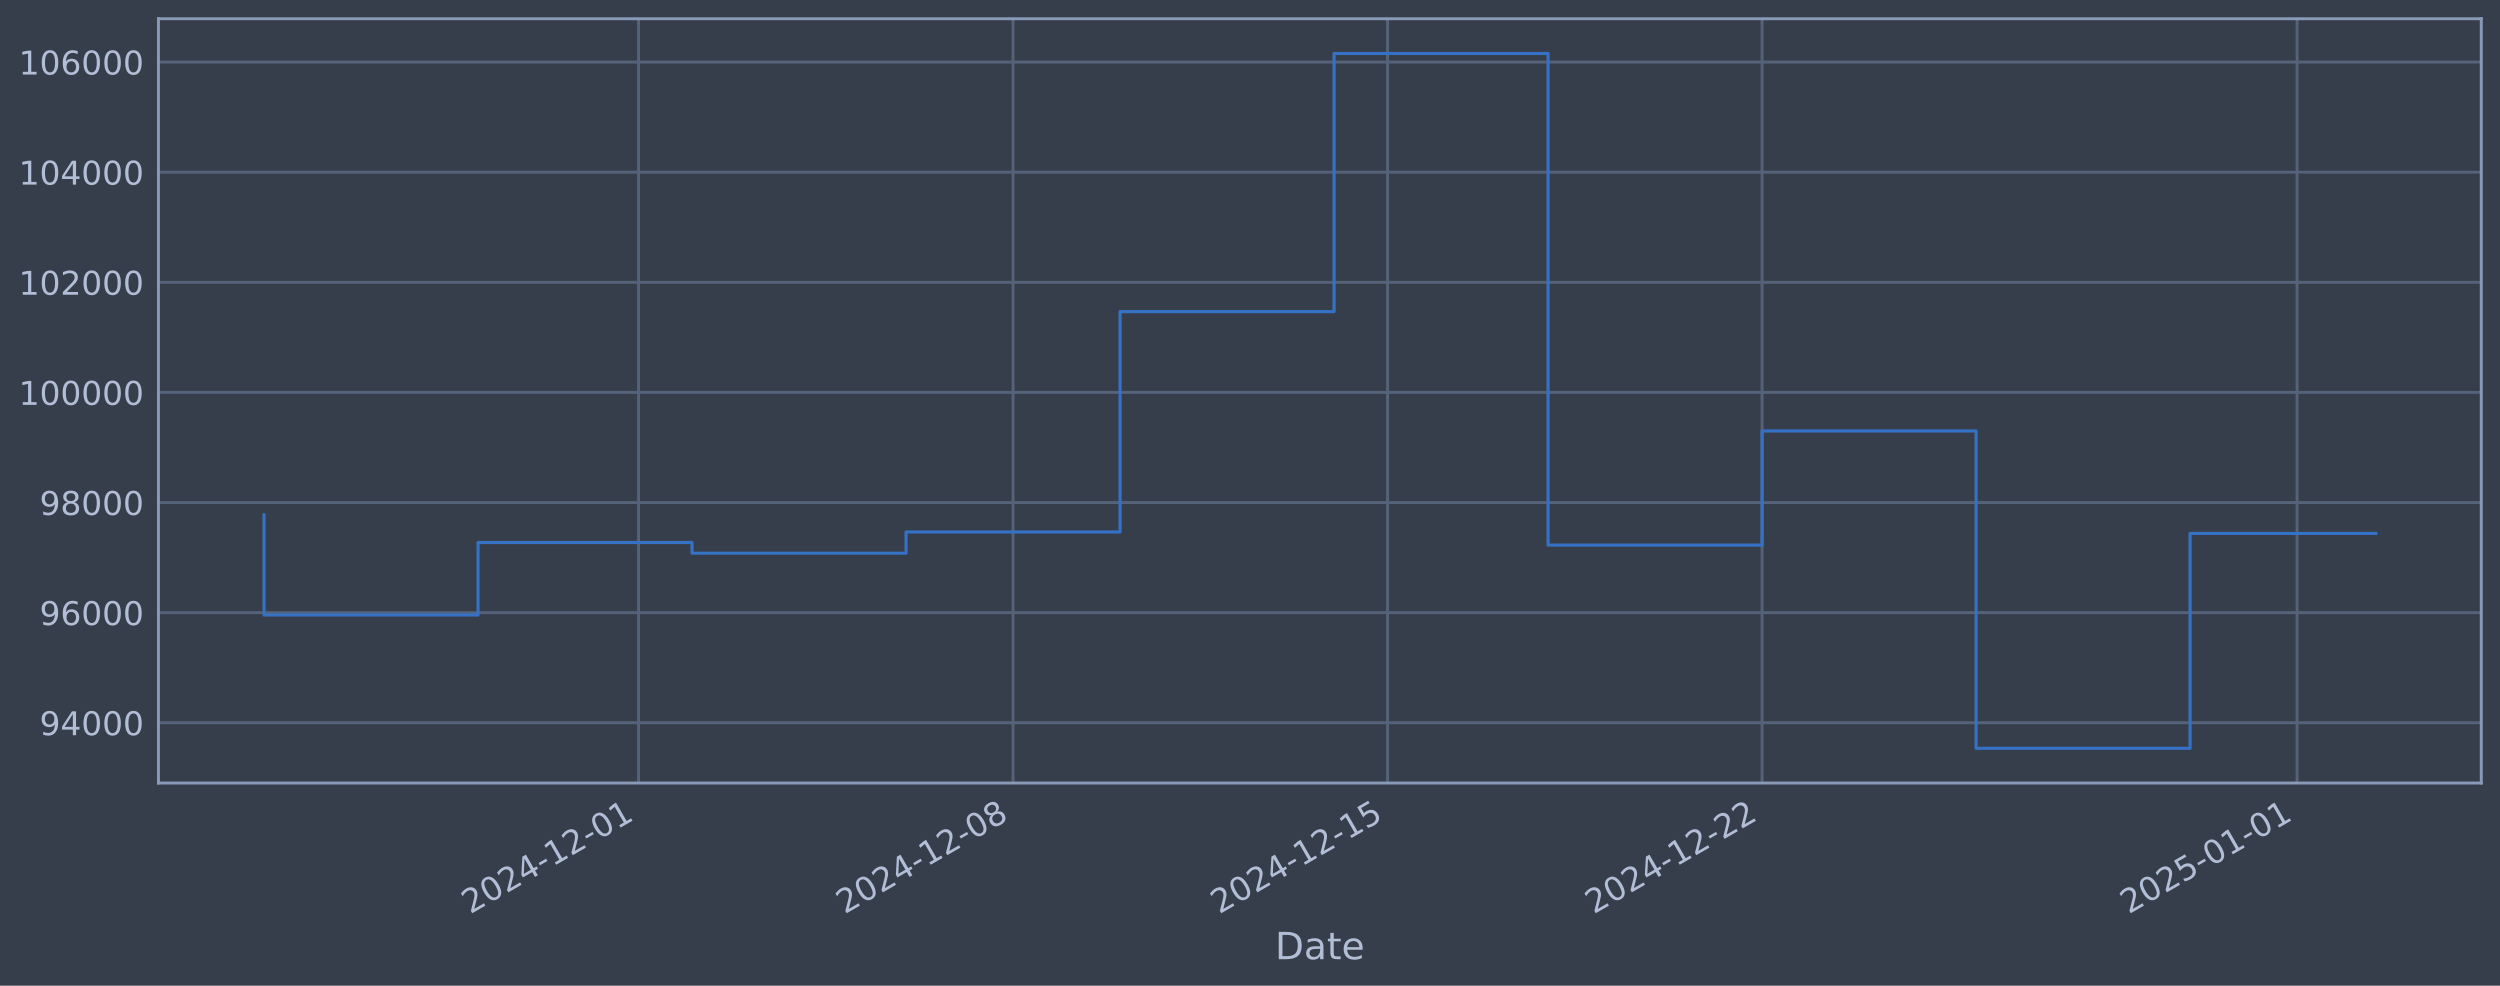
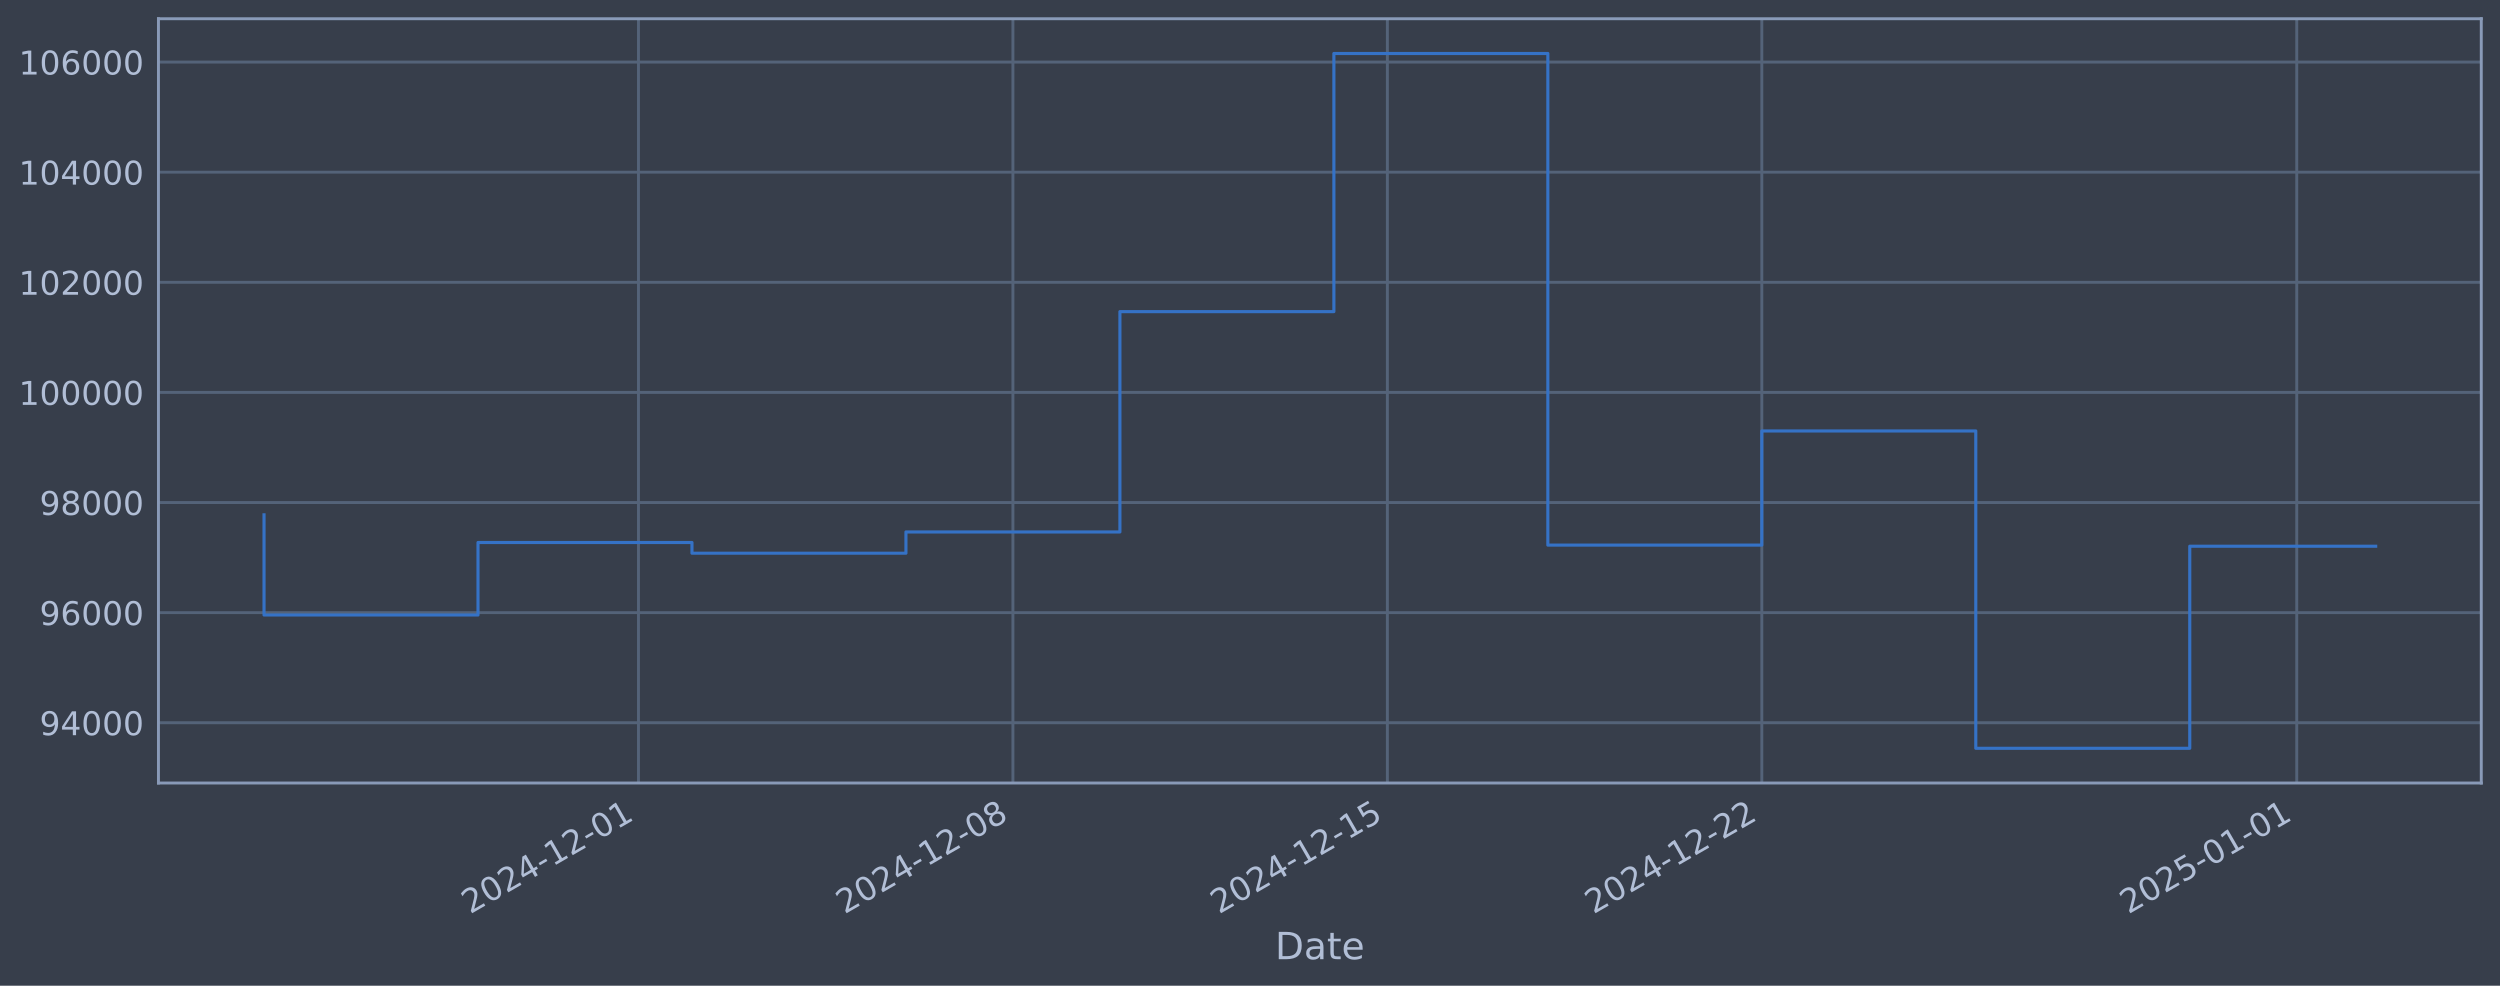
<svg xmlns="http://www.w3.org/2000/svg" xmlns:xlink="http://www.w3.org/1999/xlink" width="960.9pt" height="378.87pt" viewBox="0 0 960.9 378.87" version="1.1">
  <defs>
    <style type="text/css">*{stroke-linejoin: round; stroke-linecap: butt}</style>
  </defs>
  <g id="figure_1">
    <g id="patch_1">
      <path d="M 0 378.87  L 960.9 378.87  L 960.9 0  L 0 0  z " style="fill: #373e4b" />
    </g>
    <g id="axes_1">
      <g id="patch_2">
        <path d="M 60.901 300.96  L 953.701 300.96  L 953.701 7.2  L 60.901 7.2  z " style="fill: #373e4b" />
      </g>
      <g id="matplotlib.axis_1">
        <g id="xtick_1">
          <g id="line2d_1">
-             <path d="M 245.429 300.96  L 245.429 7.2  " clip-path="url(#pac98968064)" style="fill: none; stroke: #546379; stroke-width: 1.12; stroke-linecap: square" />
+             <path d="M 245.405 300.96  L 245.405 7.2  " clip-path="url(#p728d4eba38)" style="fill: none; stroke: #546379; stroke-width: 1.12; stroke-linecap: square" />
          </g>
          <g id="line2d_2" />
          <g id="text_1">
-             <g style="fill: #b1bed6" transform="translate(180.7035 351.4642) rotate(-30) scale(0.126 -0.126)">
+             <g style="fill: #b1bed6" transform="translate(180.6792 351.4642) rotate(-30) scale(0.126 -0.126)">
              <defs>
                <path id="DejaVuSans-32" d="M 1228 531  L 3431 531  L 3431 0  L 469 0  L 469 531  Q 828 903 1448 1529  Q 2069 2156 2228 2338  Q 2531 2678 2651 2914  Q 2772 3150 2772 3378  Q 2772 3750 2511 3984  Q 2250 4219 1831 4219  Q 1534 4219 1204 4116  Q 875 4013 500 3803  L 500 4441  Q 881 4594 1212 4672  Q 1544 4750 1819 4750  Q 2544 4750 2975 4387  Q 3406 4025 3406 3419  Q 3406 3131 3298 2873  Q 3191 2616 2906 2266  Q 2828 2175 2409 1742  Q 1991 1309 1228 531  z " transform="scale(0.015625)" />
                <path id="DejaVuSans-30" d="M 2034 4250  Q 1547 4250 1301 3770  Q 1056 3291 1056 2328  Q 1056 1369 1301 889  Q 1547 409 2034 409  Q 2525 409 2770 889  Q 3016 1369 3016 2328  Q 3016 3291 2770 3770  Q 2525 4250 2034 4250  z M 2034 4750  Q 2819 4750 3233 4129  Q 3647 3509 3647 2328  Q 3647 1150 3233 529  Q 2819 -91 2034 -91  Q 1250 -91 836 529  Q 422 1150 422 2328  Q 422 3509 836 4129  Q 1250 4750 2034 4750  z " transform="scale(0.015625)" />
                <path id="DejaVuSans-34" d="M 2419 4116  L 825 1625  L 2419 1625  L 2419 4116  z M 2253 4666  L 3047 4666  L 3047 1625  L 3713 1625  L 3713 1100  L 3047 1100  L 3047 0  L 2419 0  L 2419 1100  L 313 1100  L 313 1709  L 2253 4666  z " transform="scale(0.015625)" />
                <path id="DejaVuSans-2d" d="M 313 2009  L 1997 2009  L 1997 1497  L 313 1497  L 313 2009  z " transform="scale(0.015625)" />
                <path id="DejaVuSans-31" d="M 794 531  L 1825 531  L 1825 4091  L 703 3866  L 703 4441  L 1819 4666  L 2450 4666  L 2450 531  L 3481 531  L 3481 0  L 794 0  L 794 531  z " transform="scale(0.015625)" />
              </defs>
              <use xlink:href="#DejaVuSans-32" />
              <use xlink:href="#DejaVuSans-30" transform="translate(63.62305 0)" />
              <use xlink:href="#DejaVuSans-32" transform="translate(127.2461 0)" />
              <use xlink:href="#DejaVuSans-34" transform="translate(190.8691 0)" />
              <use xlink:href="#DejaVuSans-2d" transform="translate(254.4922 0)" />
              <use xlink:href="#DejaVuSans-31" transform="translate(290.5762 0)" />
              <use xlink:href="#DejaVuSans-32" transform="translate(354.1992 0)" />
              <use xlink:href="#DejaVuSans-2d" transform="translate(417.8223 0)" />
              <use xlink:href="#DejaVuSans-30" transform="translate(453.9062 0)" />
              <use xlink:href="#DejaVuSans-31" transform="translate(517.5293 0)" />
            </g>
          </g>
        </g>
        <g id="xtick_2">
          <g id="line2d_3">
-             <path d="M 389.376 300.96  L 389.376 7.2  " clip-path="url(#pac98968064)" style="fill: none; stroke: #546379; stroke-width: 1.12; stroke-linecap: square" />
+             <path d="M 389.327 300.96  L 389.327 7.2  " clip-path="url(#p728d4eba38)" style="fill: none; stroke: #546379; stroke-width: 1.12; stroke-linecap: square" />
          </g>
          <g id="line2d_4" />
          <g id="text_2">
-             <g style="fill: #b1bed6" transform="translate(324.6501 351.4642) rotate(-30) scale(0.126 -0.126)">
+             <g style="fill: #b1bed6" transform="translate(324.6017 351.4642) rotate(-30) scale(0.126 -0.126)">
              <defs>
                <path id="DejaVuSans-38" d="M 2034 2216  Q 1584 2216 1326 1975  Q 1069 1734 1069 1313  Q 1069 891 1326 650  Q 1584 409 2034 409  Q 2484 409 2743 651  Q 3003 894 3003 1313  Q 3003 1734 2745 1975  Q 2488 2216 2034 2216  z M 1403 2484  Q 997 2584 770 2862  Q 544 3141 544 3541  Q 544 4100 942 4425  Q 1341 4750 2034 4750  Q 2731 4750 3128 4425  Q 3525 4100 3525 3541  Q 3525 3141 3298 2862  Q 3072 2584 2669 2484  Q 3125 2378 3379 2068  Q 3634 1759 3634 1313  Q 3634 634 3220 271  Q 2806 -91 2034 -91  Q 1263 -91 848 271  Q 434 634 434 1313  Q 434 1759 690 2068  Q 947 2378 1403 2484  z M 1172 3481  Q 1172 3119 1398 2916  Q 1625 2713 2034 2713  Q 2441 2713 2670 2916  Q 2900 3119 2900 3481  Q 2900 3844 2670 4047  Q 2441 4250 2034 4250  Q 1625 4250 1398 4047  Q 1172 3844 1172 3481  z " transform="scale(0.015625)" />
              </defs>
              <use xlink:href="#DejaVuSans-32" />
              <use xlink:href="#DejaVuSans-30" transform="translate(63.62305 0)" />
              <use xlink:href="#DejaVuSans-32" transform="translate(127.2461 0)" />
              <use xlink:href="#DejaVuSans-34" transform="translate(190.8691 0)" />
              <use xlink:href="#DejaVuSans-2d" transform="translate(254.4922 0)" />
              <use xlink:href="#DejaVuSans-31" transform="translate(290.5762 0)" />
              <use xlink:href="#DejaVuSans-32" transform="translate(354.1992 0)" />
              <use xlink:href="#DejaVuSans-2d" transform="translate(417.8223 0)" />
              <use xlink:href="#DejaVuSans-30" transform="translate(453.9062 0)" />
              <use xlink:href="#DejaVuSans-38" transform="translate(517.5293 0)" />
            </g>
          </g>
        </g>
        <g id="xtick_3">
          <g id="line2d_5">
-             <path d="M 533.322 300.96  L 533.322 7.2  " clip-path="url(#pac98968064)" style="fill: none; stroke: #546379; stroke-width: 1.12; stroke-linecap: square" />
+             <path d="M 533.25 300.96  L 533.25 7.2  " clip-path="url(#p728d4eba38)" style="fill: none; stroke: #546379; stroke-width: 1.12; stroke-linecap: square" />
          </g>
          <g id="line2d_6" />
          <g id="text_3">
-             <g style="fill: #b1bed6" transform="translate(468.5968 351.4642) rotate(-30) scale(0.126 -0.126)">
+             <g style="fill: #b1bed6" transform="translate(468.5241 351.4642) rotate(-30) scale(0.126 -0.126)">
              <defs>
                <path id="DejaVuSans-35" d="M 691 4666  L 3169 4666  L 3169 4134  L 1269 4134  L 1269 2991  Q 1406 3038 1543 3061  Q 1681 3084 1819 3084  Q 2600 3084 3056 2656  Q 3513 2228 3513 1497  Q 3513 744 3044 326  Q 2575 -91 1722 -91  Q 1428 -91 1123 -41  Q 819 9 494 109  L 494 744  Q 775 591 1075 516  Q 1375 441 1709 441  Q 2250 441 2565 725  Q 2881 1009 2881 1497  Q 2881 1984 2565 2268  Q 2250 2553 1709 2553  Q 1456 2553 1204 2497  Q 953 2441 691 2322  L 691 4666  z " transform="scale(0.015625)" />
              </defs>
              <use xlink:href="#DejaVuSans-32" />
              <use xlink:href="#DejaVuSans-30" transform="translate(63.62305 0)" />
              <use xlink:href="#DejaVuSans-32" transform="translate(127.2461 0)" />
              <use xlink:href="#DejaVuSans-34" transform="translate(190.8691 0)" />
              <use xlink:href="#DejaVuSans-2d" transform="translate(254.4922 0)" />
              <use xlink:href="#DejaVuSans-31" transform="translate(290.5762 0)" />
              <use xlink:href="#DejaVuSans-32" transform="translate(354.1992 0)" />
              <use xlink:href="#DejaVuSans-2d" transform="translate(417.8223 0)" />
              <use xlink:href="#DejaVuSans-31" transform="translate(453.9062 0)" />
              <use xlink:href="#DejaVuSans-35" transform="translate(517.5293 0)" />
            </g>
          </g>
        </g>
        <g id="xtick_4">
          <g id="line2d_7">
-             <path d="M 677.269 300.96  L 677.269 7.2  " clip-path="url(#pac98968064)" style="fill: none; stroke: #546379; stroke-width: 1.12; stroke-linecap: square" />
+             <path d="M 677.172 300.96  L 677.172 7.2  " clip-path="url(#p728d4eba38)" style="fill: none; stroke: #546379; stroke-width: 1.12; stroke-linecap: square" />
          </g>
          <g id="line2d_8" />
          <g id="text_4">
-             <g style="fill: #b1bed6" transform="translate(612.5434 351.4642) rotate(-30) scale(0.126 -0.126)">
+             <g style="fill: #b1bed6" transform="translate(612.4465 351.4642) rotate(-30) scale(0.126 -0.126)">
              <use xlink:href="#DejaVuSans-32" />
              <use xlink:href="#DejaVuSans-30" transform="translate(63.62305 0)" />
              <use xlink:href="#DejaVuSans-32" transform="translate(127.2461 0)" />
              <use xlink:href="#DejaVuSans-34" transform="translate(190.8691 0)" />
              <use xlink:href="#DejaVuSans-2d" transform="translate(254.4922 0)" />
              <use xlink:href="#DejaVuSans-31" transform="translate(290.5762 0)" />
              <use xlink:href="#DejaVuSans-32" transform="translate(354.1992 0)" />
              <use xlink:href="#DejaVuSans-2d" transform="translate(417.8223 0)" />
              <use xlink:href="#DejaVuSans-32" transform="translate(453.9062 0)" />
              <use xlink:href="#DejaVuSans-32" transform="translate(517.5293 0)" />
            </g>
          </g>
        </g>
        <g id="xtick_5">
          <g id="line2d_9">
-             <path d="M 882.907 300.96  L 882.907 7.2  " clip-path="url(#pac98968064)" style="fill: none; stroke: #546379; stroke-width: 1.12; stroke-linecap: square" />
+             <path d="M 882.776 300.96  L 882.776 7.2  " clip-path="url(#p728d4eba38)" style="fill: none; stroke: #546379; stroke-width: 1.12; stroke-linecap: square" />
          </g>
          <g id="line2d_10" />
          <g id="text_5">
-             <g style="fill: #b1bed6" transform="translate(818.1815 351.4642) rotate(-30) scale(0.126 -0.126)">
+             <g style="fill: #b1bed6" transform="translate(818.05 351.4642) rotate(-30) scale(0.126 -0.126)">
              <use xlink:href="#DejaVuSans-32" />
              <use xlink:href="#DejaVuSans-30" transform="translate(63.62305 0)" />
              <use xlink:href="#DejaVuSans-32" transform="translate(127.2461 0)" />
              <use xlink:href="#DejaVuSans-35" transform="translate(190.8691 0)" />
              <use xlink:href="#DejaVuSans-2d" transform="translate(254.4922 0)" />
              <use xlink:href="#DejaVuSans-30" transform="translate(290.5762 0)" />
              <use xlink:href="#DejaVuSans-31" transform="translate(354.1992 0)" />
              <use xlink:href="#DejaVuSans-2d" transform="translate(417.8223 0)" />
              <use xlink:href="#DejaVuSans-30" transform="translate(453.9062 0)" />
              <use xlink:href="#DejaVuSans-31" transform="translate(517.5293 0)" />
            </g>
          </g>
        </g>
        <g id="text_6">
          <g style="fill: #b1bed6" transform="translate(490.0914 368.6753) scale(0.144 -0.144)">
            <defs>
              <path id="DejaVuSans-44" d="M 1259 4147  L 1259 519  L 2022 519  Q 2988 519 3436 956  Q 3884 1394 3884 2338  Q 3884 3275 3436 3711  Q 2988 4147 2022 4147  L 1259 4147  z M 628 4666  L 1925 4666  Q 3281 4666 3915 4102  Q 4550 3538 4550 2338  Q 4550 1131 3912 565  Q 3275 0 1925 0  L 628 0  L 628 4666  z " transform="scale(0.015625)" />
              <path id="DejaVuSans-61" d="M 2194 1759  Q 1497 1759 1228 1600  Q 959 1441 959 1056  Q 959 750 1161 570  Q 1363 391 1709 391  Q 2188 391 2477 730  Q 2766 1069 2766 1631  L 2766 1759  L 2194 1759  z M 3341 1997  L 3341 0  L 2766 0  L 2766 531  Q 2569 213 2275 61  Q 1981 -91 1556 -91  Q 1019 -91 701 211  Q 384 513 384 1019  Q 384 1609 779 1909  Q 1175 2209 1959 2209  L 2766 2209  L 2766 2266  Q 2766 2663 2505 2880  Q 2244 3097 1772 3097  Q 1472 3097 1187 3025  Q 903 2953 641 2809  L 641 3341  Q 956 3463 1253 3523  Q 1550 3584 1831 3584  Q 2591 3584 2966 3190  Q 3341 2797 3341 1997  z " transform="scale(0.015625)" />
              <path id="DejaVuSans-74" d="M 1172 4494  L 1172 3500  L 2356 3500  L 2356 3053  L 1172 3053  L 1172 1153  Q 1172 725 1289 603  Q 1406 481 1766 481  L 2356 481  L 2356 0  L 1766 0  Q 1100 0 847 248  Q 594 497 594 1153  L 594 3053  L 172 3053  L 172 3500  L 594 3500  L 594 4494  L 1172 4494  z " transform="scale(0.015625)" />
              <path id="DejaVuSans-65" d="M 3597 1894  L 3597 1613  L 953 1613  Q 991 1019 1311 708  Q 1631 397 2203 397  Q 2534 397 2845 478  Q 3156 559 3463 722  L 3463 178  Q 3153 47 2828 -22  Q 2503 -91 2169 -91  Q 1331 -91 842 396  Q 353 884 353 1716  Q 353 2575 817 3079  Q 1281 3584 2069 3584  Q 2775 3584 3186 3129  Q 3597 2675 3597 1894  z M 3022 2063  Q 3016 2534 2758 2815  Q 2500 3097 2075 3097  Q 1594 3097 1305 2825  Q 1016 2553 972 2059  L 3022 2063  z " transform="scale(0.015625)" />
            </defs>
            <use xlink:href="#DejaVuSans-44" />
            <use xlink:href="#DejaVuSans-61" transform="translate(77.00195 0)" />
            <use xlink:href="#DejaVuSans-74" transform="translate(138.2812 0)" />
            <use xlink:href="#DejaVuSans-65" transform="translate(177.4902 0)" />
          </g>
        </g>
      </g>
      <g id="matplotlib.axis_2">
        <g id="ytick_1">
          <g id="line2d_11">
-             <path d="M 60.901 277.797  L 953.701 277.797  " clip-path="url(#pac98968064)" style="fill: none; stroke: #546379; stroke-width: 1.12; stroke-linecap: square" />
+             <path d="M 60.901 277.797  L 953.701 277.797  " clip-path="url(#p728d4eba38)" style="fill: none; stroke: #546379; stroke-width: 1.12; stroke-linecap: square" />
          </g>
          <g id="line2d_12" />
          <g id="text_7">
            <g style="fill: #b1bed6" transform="translate(15.21675 282.5841) scale(0.126 -0.126)">
              <defs>
                <path id="DejaVuSans-39" d="M 703 97  L 703 672  Q 941 559 1184 500  Q 1428 441 1663 441  Q 2288 441 2617 861  Q 2947 1281 2994 2138  Q 2813 1869 2534 1725  Q 2256 1581 1919 1581  Q 1219 1581 811 2004  Q 403 2428 403 3163  Q 403 3881 828 4315  Q 1253 4750 1959 4750  Q 2769 4750 3195 4129  Q 3622 3509 3622 2328  Q 3622 1225 3098 567  Q 2575 -91 1691 -91  Q 1453 -91 1209 -44  Q 966 3 703 97  z M 1959 2075  Q 2384 2075 2632 2365  Q 2881 2656 2881 3163  Q 2881 3666 2632 3958  Q 2384 4250 1959 4250  Q 1534 4250 1286 3958  Q 1038 3666 1038 3163  Q 1038 2656 1286 2365  Q 1534 2075 1959 2075  z " transform="scale(0.015625)" />
              </defs>
              <use xlink:href="#DejaVuSans-39" />
              <use xlink:href="#DejaVuSans-34" transform="translate(63.62305 0)" />
              <use xlink:href="#DejaVuSans-30" transform="translate(127.2461 0)" />
              <use xlink:href="#DejaVuSans-30" transform="translate(190.8691 0)" />
              <use xlink:href="#DejaVuSans-30" transform="translate(254.4922 0)" />
            </g>
          </g>
        </g>
        <g id="ytick_2">
          <g id="line2d_13">
-             <path d="M 60.901 235.473  L 953.701 235.473  " clip-path="url(#pac98968064)" style="fill: none; stroke: #546379; stroke-width: 1.12; stroke-linecap: square" />
+             <path d="M 60.901 235.473  L 953.701 235.473  " clip-path="url(#p728d4eba38)" style="fill: none; stroke: #546379; stroke-width: 1.12; stroke-linecap: square" />
          </g>
          <g id="line2d_14" />
          <g id="text_8">
            <g style="fill: #b1bed6" transform="translate(15.21675 240.2602) scale(0.126 -0.126)">
              <defs>
                <path id="DejaVuSans-36" d="M 2113 2584  Q 1688 2584 1439 2293  Q 1191 2003 1191 1497  Q 1191 994 1439 701  Q 1688 409 2113 409  Q 2538 409 2786 701  Q 3034 994 3034 1497  Q 3034 2003 2786 2293  Q 2538 2584 2113 2584  z M 3366 4563  L 3366 3988  Q 3128 4100 2886 4159  Q 2644 4219 2406 4219  Q 1781 4219 1451 3797  Q 1122 3375 1075 2522  Q 1259 2794 1537 2939  Q 1816 3084 2150 3084  Q 2853 3084 3261 2657  Q 3669 2231 3669 1497  Q 3669 778 3244 343  Q 2819 -91 2113 -91  Q 1303 -91 875 529  Q 447 1150 447 2328  Q 447 3434 972 4092  Q 1497 4750 2381 4750  Q 2619 4750 2861 4703  Q 3103 4656 3366 4563  z " transform="scale(0.015625)" />
              </defs>
              <use xlink:href="#DejaVuSans-39" />
              <use xlink:href="#DejaVuSans-36" transform="translate(63.62305 0)" />
              <use xlink:href="#DejaVuSans-30" transform="translate(127.2461 0)" />
              <use xlink:href="#DejaVuSans-30" transform="translate(190.8691 0)" />
              <use xlink:href="#DejaVuSans-30" transform="translate(254.4922 0)" />
            </g>
          </g>
        </g>
        <g id="ytick_3">
          <g id="line2d_15">
-             <path d="M 60.901 193.149  L 953.701 193.149  " clip-path="url(#pac98968064)" style="fill: none; stroke: #546379; stroke-width: 1.12; stroke-linecap: square" />
+             <path d="M 60.901 193.149  L 953.701 193.149  " clip-path="url(#p728d4eba38)" style="fill: none; stroke: #546379; stroke-width: 1.12; stroke-linecap: square" />
          </g>
          <g id="line2d_16" />
          <g id="text_9">
            <g style="fill: #b1bed6" transform="translate(15.21675 197.9364) scale(0.126 -0.126)">
              <use xlink:href="#DejaVuSans-39" />
              <use xlink:href="#DejaVuSans-38" transform="translate(63.62305 0)" />
              <use xlink:href="#DejaVuSans-30" transform="translate(127.2461 0)" />
              <use xlink:href="#DejaVuSans-30" transform="translate(190.8691 0)" />
              <use xlink:href="#DejaVuSans-30" transform="translate(254.4922 0)" />
            </g>
          </g>
        </g>
        <g id="ytick_4">
          <g id="line2d_17">
-             <path d="M 60.901 150.826  L 953.701 150.826  " clip-path="url(#pac98968064)" style="fill: none; stroke: #546379; stroke-width: 1.12; stroke-linecap: square" />
+             <path d="M 60.901 150.826  L 953.701 150.826  " clip-path="url(#p728d4eba38)" style="fill: none; stroke: #546379; stroke-width: 1.12; stroke-linecap: square" />
          </g>
          <g id="line2d_18" />
          <g id="text_10">
            <g style="fill: #b1bed6" transform="translate(7.2 155.6126) scale(0.126 -0.126)">
              <use xlink:href="#DejaVuSans-31" />
              <use xlink:href="#DejaVuSans-30" transform="translate(63.62305 0)" />
              <use xlink:href="#DejaVuSans-30" transform="translate(127.2461 0)" />
              <use xlink:href="#DejaVuSans-30" transform="translate(190.8691 0)" />
              <use xlink:href="#DejaVuSans-30" transform="translate(254.4922 0)" />
              <use xlink:href="#DejaVuSans-30" transform="translate(318.1152 0)" />
            </g>
          </g>
        </g>
        <g id="ytick_5">
          <g id="line2d_19">
-             <path d="M 60.901 108.502  L 953.701 108.502  " clip-path="url(#pac98968064)" style="fill: none; stroke: #546379; stroke-width: 1.12; stroke-linecap: square" />
+             <path d="M 60.901 108.502  L 953.701 108.502  " clip-path="url(#p728d4eba38)" style="fill: none; stroke: #546379; stroke-width: 1.12; stroke-linecap: square" />
          </g>
          <g id="line2d_20" />
          <g id="text_11">
            <g style="fill: #b1bed6" transform="translate(7.2 113.2888) scale(0.126 -0.126)">
              <use xlink:href="#DejaVuSans-31" />
              <use xlink:href="#DejaVuSans-30" transform="translate(63.62305 0)" />
              <use xlink:href="#DejaVuSans-32" transform="translate(127.2461 0)" />
              <use xlink:href="#DejaVuSans-30" transform="translate(190.8691 0)" />
              <use xlink:href="#DejaVuSans-30" transform="translate(254.4922 0)" />
              <use xlink:href="#DejaVuSans-30" transform="translate(318.1152 0)" />
            </g>
          </g>
        </g>
        <g id="ytick_6">
          <g id="line2d_21">
-             <path d="M 60.901 66.178  L 953.701 66.178  " clip-path="url(#pac98968064)" style="fill: none; stroke: #546379; stroke-width: 1.12; stroke-linecap: square" />
+             <path d="M 60.901 66.178  L 953.701 66.178  " clip-path="url(#p728d4eba38)" style="fill: none; stroke: #546379; stroke-width: 1.12; stroke-linecap: square" />
          </g>
          <g id="line2d_22" />
          <g id="text_12">
            <g style="fill: #b1bed6" transform="translate(7.2 70.96502) scale(0.126 -0.126)">
              <use xlink:href="#DejaVuSans-31" />
              <use xlink:href="#DejaVuSans-30" transform="translate(63.62305 0)" />
              <use xlink:href="#DejaVuSans-34" transform="translate(127.2461 0)" />
              <use xlink:href="#DejaVuSans-30" transform="translate(190.8691 0)" />
              <use xlink:href="#DejaVuSans-30" transform="translate(254.4922 0)" />
              <use xlink:href="#DejaVuSans-30" transform="translate(318.1152 0)" />
            </g>
          </g>
        </g>
        <g id="ytick_7">
          <g id="line2d_23">
-             <path d="M 60.901 23.854  L 953.701 23.854  " clip-path="url(#pac98968064)" style="fill: none; stroke: #546379; stroke-width: 1.12; stroke-linecap: square" />
+             <path d="M 60.901 23.854  L 953.701 23.854  " clip-path="url(#p728d4eba38)" style="fill: none; stroke: #546379; stroke-width: 1.12; stroke-linecap: square" />
          </g>
          <g id="line2d_24" />
          <g id="text_13">
            <g style="fill: #b1bed6" transform="translate(7.2 28.64121) scale(0.126 -0.126)">
              <use xlink:href="#DejaVuSans-31" />
              <use xlink:href="#DejaVuSans-30" transform="translate(63.62305 0)" />
              <use xlink:href="#DejaVuSans-36" transform="translate(127.2461 0)" />
              <use xlink:href="#DejaVuSans-30" transform="translate(190.8691 0)" />
              <use xlink:href="#DejaVuSans-30" transform="translate(254.4922 0)" />
              <use xlink:href="#DejaVuSans-30" transform="translate(318.1152 0)" />
            </g>
          </g>
        </g>
      </g>
      <g id="line2d_25">
-         <path d="M 101.482 197.87  L 101.482 236.383  L 183.738 236.383  L 183.738 208.521  L 265.993 208.521  L 265.993 212.628  L 348.248 212.628  L 348.248 204.459  L 430.503 204.459  L 430.503 119.77  L 512.758 119.77  L 512.758 20.553  L 595.014 20.553  L 595.014 209.517  L 677.269 209.517  L 677.269 165.636  L 759.524 165.636  L 759.524 287.607  L 841.779 287.607  L 841.779 205.027  L 913.119 205.027  " clip-path="url(#pac98968064)" style="fill: none; stroke: #3572c6; stroke-width: 1.2; stroke-linecap: square" />
+         <path d="M 101.482 197.87  L 101.482 236.383  L 183.724 236.383  L 183.724 208.521  L 265.965 208.521  L 265.965 212.628  L 348.206 212.628  L 348.206 204.459  L 430.448 204.459  L 430.448 119.77  L 512.689 119.77  L 512.689 20.553  L 594.931 20.553  L 594.931 209.517  L 677.172 209.517  L 677.172 165.636  L 759.413 165.636  L 759.413 287.607  L 841.655 287.607  L 841.655 209.946  L 913.119 209.946  " clip-path="url(#p728d4eba38)" style="fill: none; stroke: #3572c6; stroke-width: 1.2; stroke-linecap: square" />
      </g>
      <g id="patch_3">
        <path d="M 60.901 300.96  L 60.901 7.2  " style="fill: none; stroke: #899ab8; stroke-width: 1.12; stroke-linejoin: miter; stroke-linecap: square" />
      </g>
      <g id="patch_4">
        <path d="M 953.701 300.96  L 953.701 7.2  " style="fill: none; stroke: #899ab8; stroke-width: 1.12; stroke-linejoin: miter; stroke-linecap: square" />
      </g>
      <g id="patch_5">
        <path d="M 60.901 300.96  L 953.701 300.96  " style="fill: none; stroke: #899ab8; stroke-width: 1.12; stroke-linejoin: miter; stroke-linecap: square" />
      </g>
      <g id="patch_6">
        <path d="M 60.901 7.2  L 953.701 7.2  " style="fill: none; stroke: #899ab8; stroke-width: 1.12; stroke-linejoin: miter; stroke-linecap: square" />
      </g>
    </g>
  </g>
  <defs>
-     <clipPath id="pac98968064">
+     <clipPath id="p728d4eba38">
      <rect x="60.901" y="7.2" width="892.8" height="293.76" />
    </clipPath>
  </defs>
</svg>
